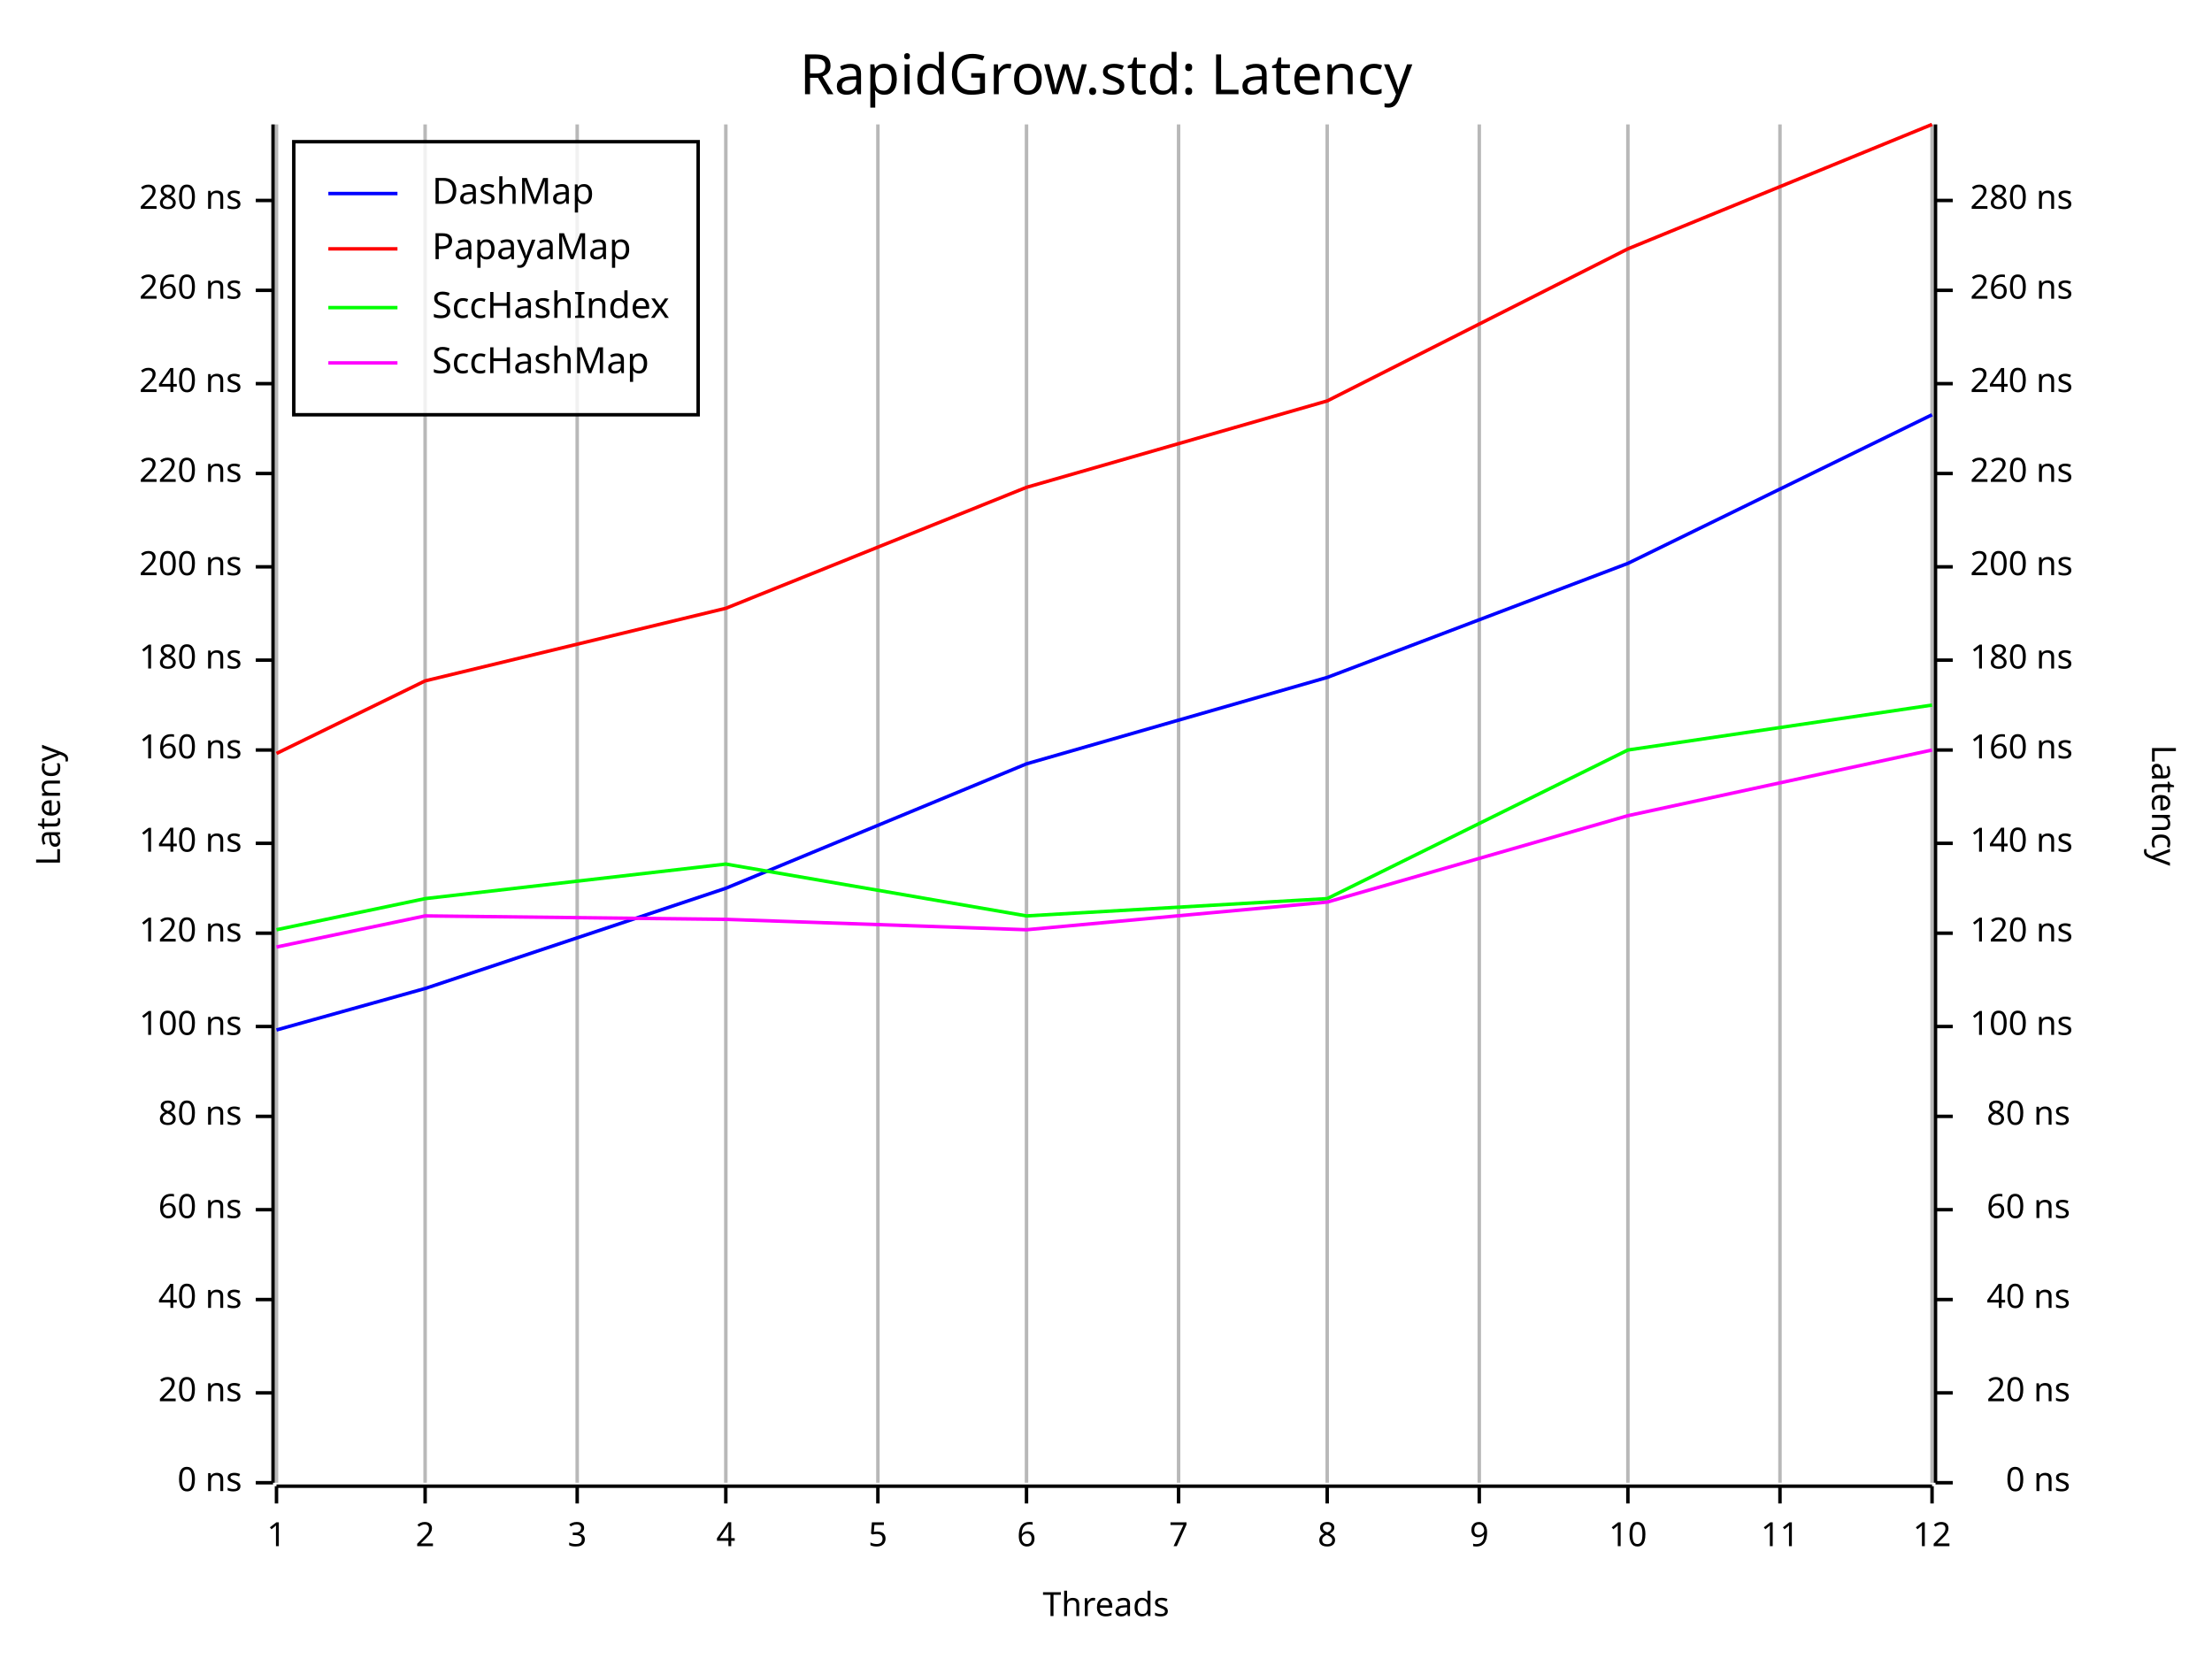
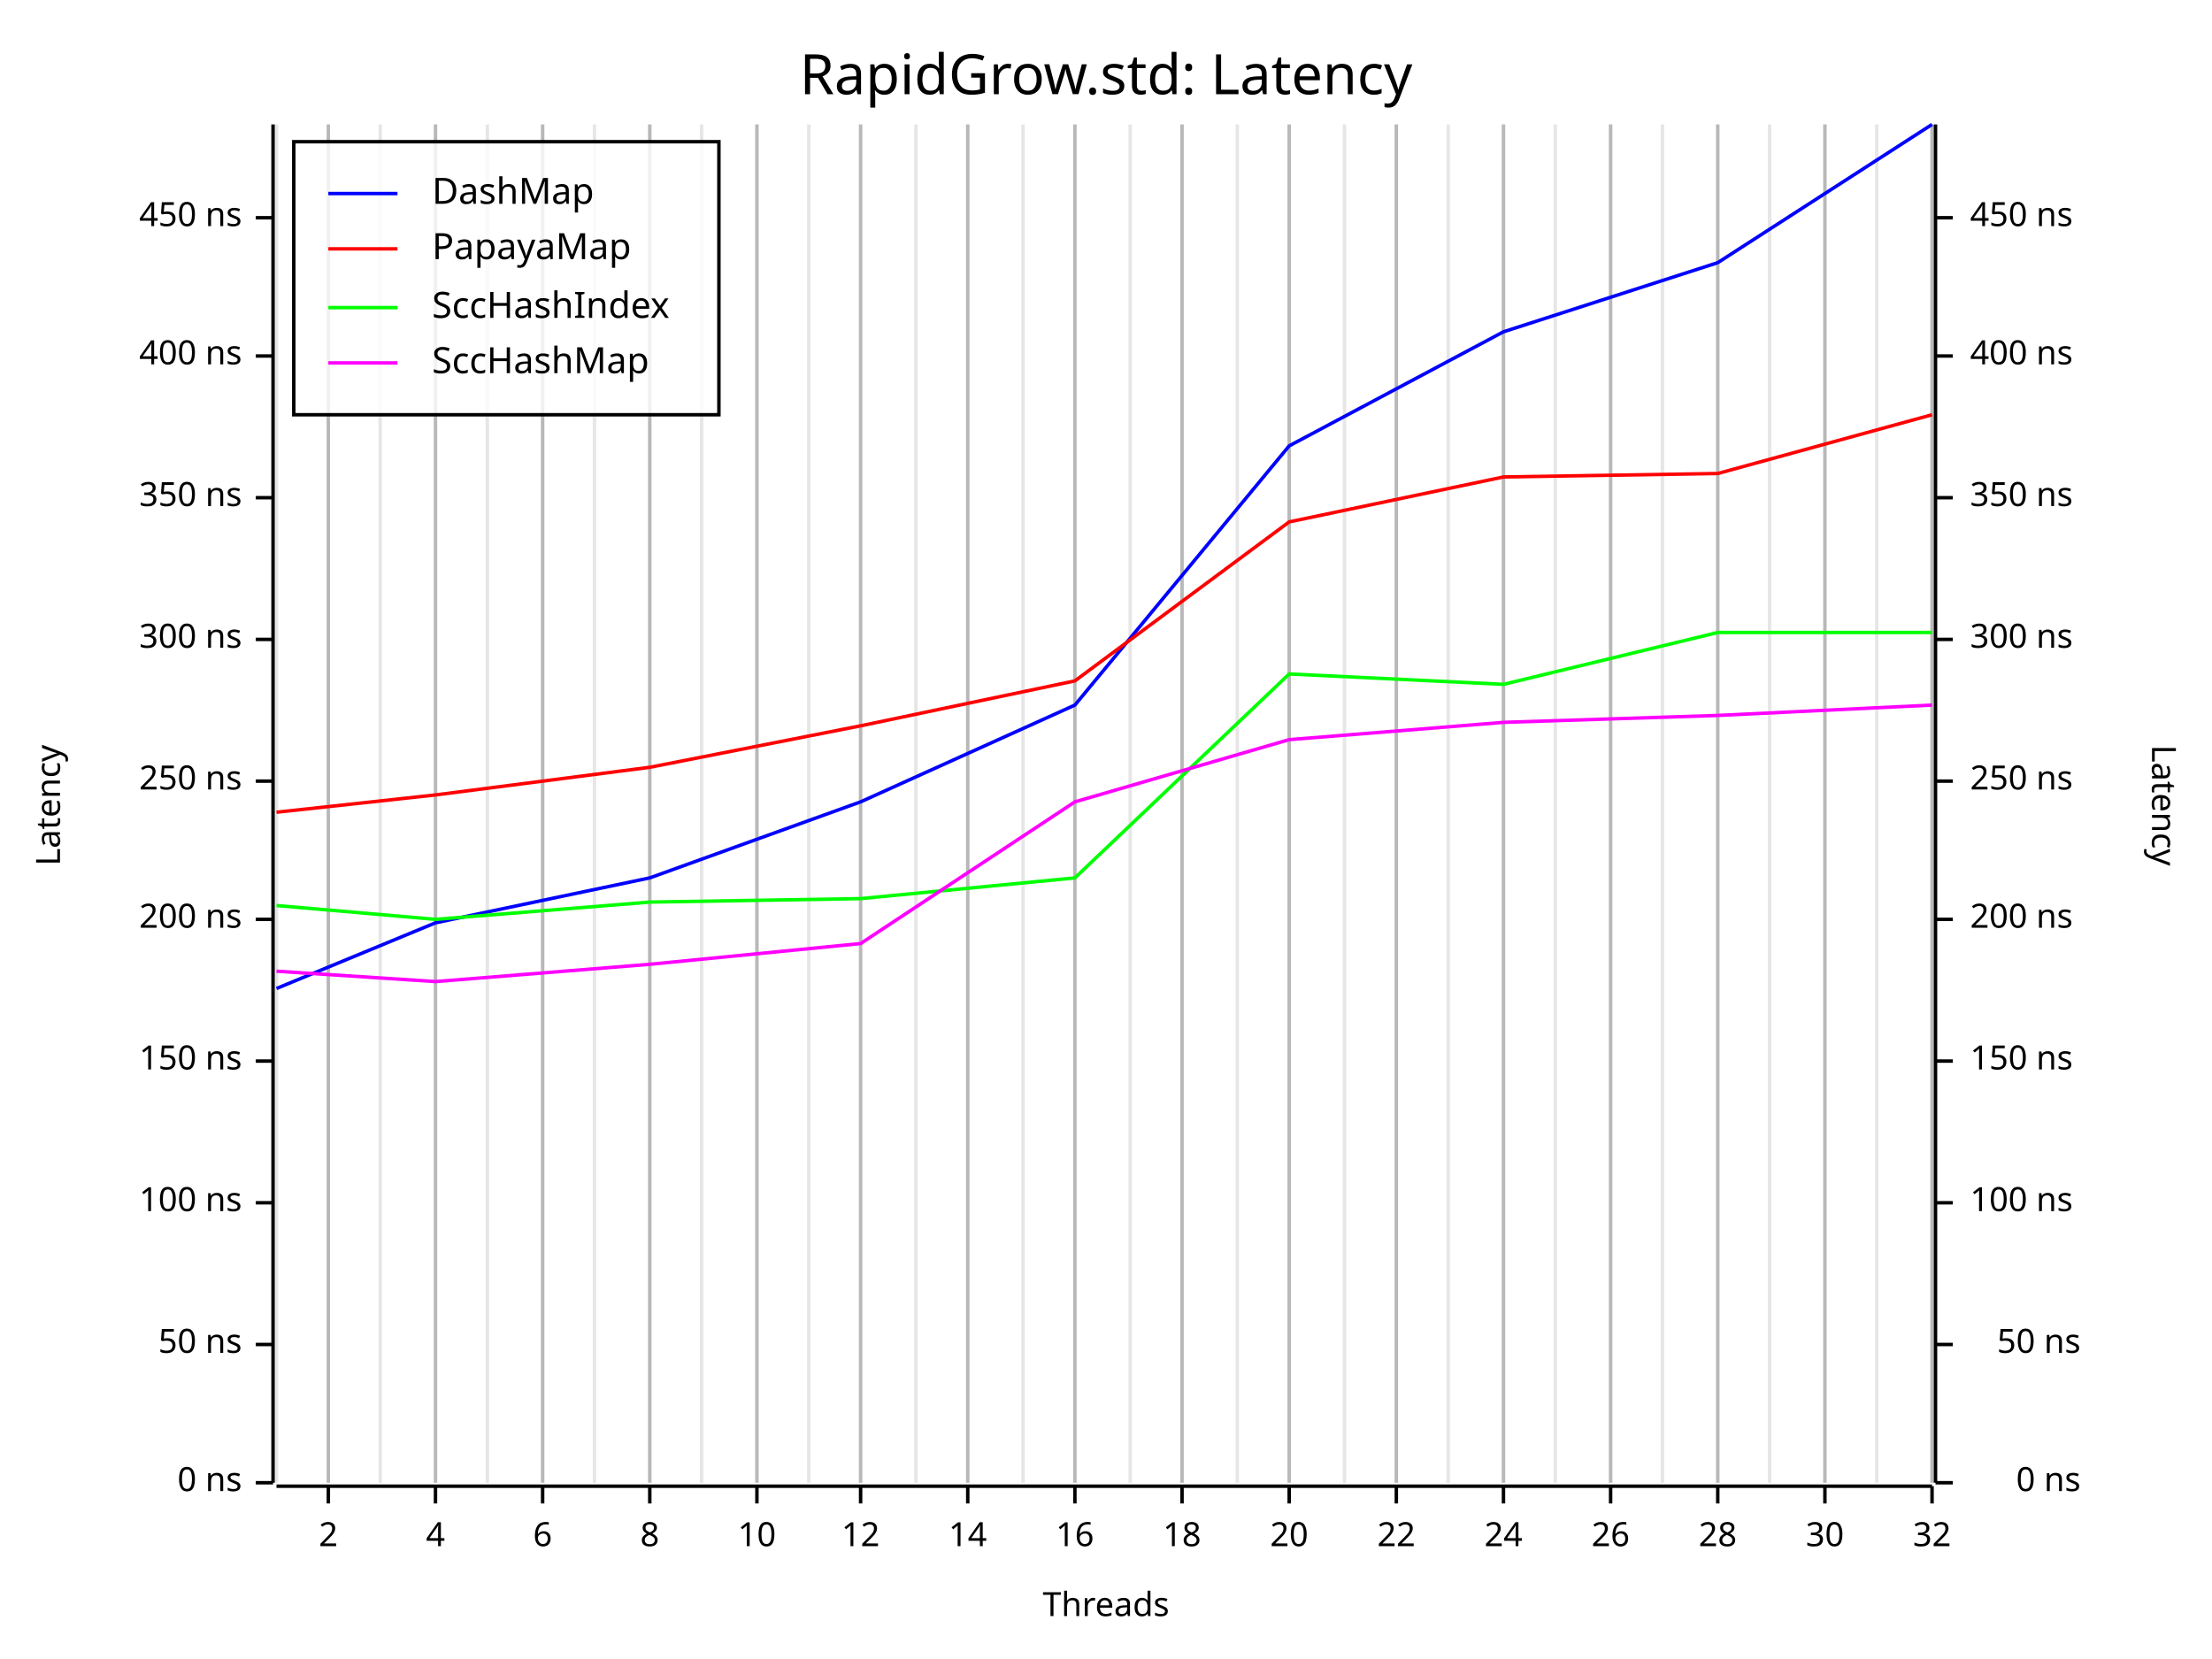
<svg xmlns="http://www.w3.org/2000/svg" width="640" height="480" viewBox="0 0 640 480">
  <rect x="0" y="0" width="640" height="480" opacity="1" fill="#FFFFFF" stroke="none" />
  <text x="320" y="15" dy="0.76em" text-anchor="middle" font-family="Fira Code" font-size="16.129" opacity="1" fill="#000000">
RapidGrow.std: Latency
</text>
  <line opacity="0.1" stroke="#000000" stroke-width="1" x1="80" y1="429" x2="80" y2="36" />
-   <line opacity="0.1" stroke="#000000" stroke-width="1" x1="123" y1="429" x2="123" y2="36" />
-   <line opacity="0.1" stroke="#000000" stroke-width="1" x1="167" y1="429" x2="167" y2="36" />
-   <line opacity="0.1" stroke="#000000" stroke-width="1" x1="210" y1="429" x2="210" y2="36" />
-   <line opacity="0.1" stroke="#000000" stroke-width="1" x1="254" y1="429" x2="254" y2="36" />
-   <line opacity="0.1" stroke="#000000" stroke-width="1" x1="297" y1="429" x2="297" y2="36" />
-   <line opacity="0.1" stroke="#000000" stroke-width="1" x1="341" y1="429" x2="341" y2="36" />
-   <line opacity="0.1" stroke="#000000" stroke-width="1" x1="384" y1="429" x2="384" y2="36" />
-   <line opacity="0.1" stroke="#000000" stroke-width="1" x1="428" y1="429" x2="428" y2="36" />
-   <line opacity="0.1" stroke="#000000" stroke-width="1" x1="471" y1="429" x2="471" y2="36" />
-   <line opacity="0.1" stroke="#000000" stroke-width="1" x1="515" y1="429" x2="515" y2="36" />
+   <line opacity="0.1" stroke="#000000" stroke-width="1" x1="95" y1="429" x2="95" y2="36" />
+   <line opacity="0.1" stroke="#000000" stroke-width="1" x1="110" y1="429" x2="110" y2="36" />
+   <line opacity="0.1" stroke="#000000" stroke-width="1" x1="126" y1="429" x2="126" y2="36" />
+   <line opacity="0.1" stroke="#000000" stroke-width="1" x1="141" y1="429" x2="141" y2="36" />
+   <line opacity="0.1" stroke="#000000" stroke-width="1" x1="157" y1="429" x2="157" y2="36" />
+   <line opacity="0.1" stroke="#000000" stroke-width="1" x1="172" y1="429" x2="172" y2="36" />
+   <line opacity="0.1" stroke="#000000" stroke-width="1" x1="188" y1="429" x2="188" y2="36" />
+   <line opacity="0.1" stroke="#000000" stroke-width="1" x1="203" y1="429" x2="203" y2="36" />
+   <line opacity="0.1" stroke="#000000" stroke-width="1" x1="219" y1="429" x2="219" y2="36" />
+   <line opacity="0.1" stroke="#000000" stroke-width="1" x1="234" y1="429" x2="234" y2="36" />
+   <line opacity="0.1" stroke="#000000" stroke-width="1" x1="249" y1="429" x2="249" y2="36" />
+   <line opacity="0.1" stroke="#000000" stroke-width="1" x1="265" y1="429" x2="265" y2="36" />
+   <line opacity="0.1" stroke="#000000" stroke-width="1" x1="280" y1="429" x2="280" y2="36" />
+   <line opacity="0.1" stroke="#000000" stroke-width="1" x1="296" y1="429" x2="296" y2="36" />
+   <line opacity="0.1" stroke="#000000" stroke-width="1" x1="311" y1="429" x2="311" y2="36" />
+   <line opacity="0.1" stroke="#000000" stroke-width="1" x1="327" y1="429" x2="327" y2="36" />
+   <line opacity="0.1" stroke="#000000" stroke-width="1" x1="342" y1="429" x2="342" y2="36" />
+   <line opacity="0.1" stroke="#000000" stroke-width="1" x1="358" y1="429" x2="358" y2="36" />
+   <line opacity="0.1" stroke="#000000" stroke-width="1" x1="373" y1="429" x2="373" y2="36" />
+   <line opacity="0.1" stroke="#000000" stroke-width="1" x1="389" y1="429" x2="389" y2="36" />
+   <line opacity="0.1" stroke="#000000" stroke-width="1" x1="404" y1="429" x2="404" y2="36" />
+   <line opacity="0.1" stroke="#000000" stroke-width="1" x1="419" y1="429" x2="419" y2="36" />
+   <line opacity="0.1" stroke="#000000" stroke-width="1" x1="435" y1="429" x2="435" y2="36" />
+   <line opacity="0.1" stroke="#000000" stroke-width="1" x1="450" y1="429" x2="450" y2="36" />
+   <line opacity="0.1" stroke="#000000" stroke-width="1" x1="466" y1="429" x2="466" y2="36" />
+   <line opacity="0.1" stroke="#000000" stroke-width="1" x1="481" y1="429" x2="481" y2="36" />
+   <line opacity="0.1" stroke="#000000" stroke-width="1" x1="497" y1="429" x2="497" y2="36" />
+   <line opacity="0.1" stroke="#000000" stroke-width="1" x1="512" y1="429" x2="512" y2="36" />
+   <line opacity="0.1" stroke="#000000" stroke-width="1" x1="528" y1="429" x2="528" y2="36" />
+   <line opacity="0.1" stroke="#000000" stroke-width="1" x1="543" y1="429" x2="543" y2="36" />
  <line opacity="0.1" stroke="#000000" stroke-width="1" x1="559" y1="429" x2="559" y2="36" />
  <text x="10" y="233" dy="0.76em" text-anchor="middle" font-family="sans-serif" font-size="9.677" opacity="1" fill="#000000" transform="rotate(270, 10, 233)">
Latency
</text>
  <text x="320" y="470" dy="-0.5ex" text-anchor="middle" font-family="sans-serif" font-size="9.677" opacity="1" fill="#000000">
Threads
</text>
  <text x="630" y="233" dy="0.76em" text-anchor="middle" font-family="sans-serif" font-size="9.677" opacity="1" fill="#000000" transform="rotate(90, 630, 233)">
Latency
</text>
-   <line opacity="0.2" stroke="#000000" stroke-width="1" x1="80" y1="429" x2="80" y2="36" />
-   <line opacity="0.2" stroke="#000000" stroke-width="1" x1="123" y1="429" x2="123" y2="36" />
-   <line opacity="0.2" stroke="#000000" stroke-width="1" x1="167" y1="429" x2="167" y2="36" />
-   <line opacity="0.2" stroke="#000000" stroke-width="1" x1="210" y1="429" x2="210" y2="36" />
-   <line opacity="0.2" stroke="#000000" stroke-width="1" x1="254" y1="429" x2="254" y2="36" />
-   <line opacity="0.2" stroke="#000000" stroke-width="1" x1="297" y1="429" x2="297" y2="36" />
-   <line opacity="0.2" stroke="#000000" stroke-width="1" x1="341" y1="429" x2="341" y2="36" />
-   <line opacity="0.2" stroke="#000000" stroke-width="1" x1="384" y1="429" x2="384" y2="36" />
-   <line opacity="0.2" stroke="#000000" stroke-width="1" x1="428" y1="429" x2="428" y2="36" />
-   <line opacity="0.2" stroke="#000000" stroke-width="1" x1="471" y1="429" x2="471" y2="36" />
-   <line opacity="0.2" stroke="#000000" stroke-width="1" x1="515" y1="429" x2="515" y2="36" />
+   <line opacity="0.2" stroke="#000000" stroke-width="1" x1="95" y1="429" x2="95" y2="36" />
+   <line opacity="0.2" stroke="#000000" stroke-width="1" x1="126" y1="429" x2="126" y2="36" />
+   <line opacity="0.2" stroke="#000000" stroke-width="1" x1="157" y1="429" x2="157" y2="36" />
+   <line opacity="0.2" stroke="#000000" stroke-width="1" x1="188" y1="429" x2="188" y2="36" />
+   <line opacity="0.2" stroke="#000000" stroke-width="1" x1="219" y1="429" x2="219" y2="36" />
+   <line opacity="0.2" stroke="#000000" stroke-width="1" x1="249" y1="429" x2="249" y2="36" />
+   <line opacity="0.2" stroke="#000000" stroke-width="1" x1="280" y1="429" x2="280" y2="36" />
+   <line opacity="0.2" stroke="#000000" stroke-width="1" x1="311" y1="429" x2="311" y2="36" />
+   <line opacity="0.2" stroke="#000000" stroke-width="1" x1="342" y1="429" x2="342" y2="36" />
+   <line opacity="0.2" stroke="#000000" stroke-width="1" x1="373" y1="429" x2="373" y2="36" />
+   <line opacity="0.2" stroke="#000000" stroke-width="1" x1="404" y1="429" x2="404" y2="36" />
+   <line opacity="0.2" stroke="#000000" stroke-width="1" x1="435" y1="429" x2="435" y2="36" />
+   <line opacity="0.2" stroke="#000000" stroke-width="1" x1="466" y1="429" x2="466" y2="36" />
+   <line opacity="0.2" stroke="#000000" stroke-width="1" x1="497" y1="429" x2="497" y2="36" />
+   <line opacity="0.2" stroke="#000000" stroke-width="1" x1="528" y1="429" x2="528" y2="36" />
  <line opacity="0.2" stroke="#000000" stroke-width="1" x1="559" y1="429" x2="559" y2="36" />
  <polyline fill="none" opacity="1" stroke="#000000" stroke-width="1" points="79,36 79,429 " />
  <text x="70" y="429" dy="0.5ex" text-anchor="end" font-family="sans-serif" font-size="9.677" opacity="1" fill="#000000">
0 ns
</text>
  <polyline fill="none" opacity="1" stroke="#000000" stroke-width="1" points="74,429 79,429 " />
-   <text x="70" y="403" dy="0.5ex" text-anchor="end" font-family="sans-serif" font-size="9.677" opacity="1" fill="#000000">
- 20 ns
- </text>
-   <polyline fill="none" opacity="1" stroke="#000000" stroke-width="1" points="74,403 79,403 " />
-   <text x="70" y="376" dy="0.5ex" text-anchor="end" font-family="sans-serif" font-size="9.677" opacity="1" fill="#000000">
- 40 ns
- </text>
-   <polyline fill="none" opacity="1" stroke="#000000" stroke-width="1" points="74,376 79,376 " />
-   <text x="70" y="350" dy="0.5ex" text-anchor="end" font-family="sans-serif" font-size="9.677" opacity="1" fill="#000000">
- 60 ns
- </text>
-   <polyline fill="none" opacity="1" stroke="#000000" stroke-width="1" points="74,350 79,350 " />
-   <text x="70" y="323" dy="0.5ex" text-anchor="end" font-family="sans-serif" font-size="9.677" opacity="1" fill="#000000">
- 80 ns
- </text>
-   <polyline fill="none" opacity="1" stroke="#000000" stroke-width="1" points="74,323 79,323 " />
-   <text x="70" y="297" dy="0.5ex" text-anchor="end" font-family="sans-serif" font-size="9.677" opacity="1" fill="#000000">
+   <text x="70" y="389" dy="0.5ex" text-anchor="end" font-family="sans-serif" font-size="9.677" opacity="1" fill="#000000">
+ 50 ns
+ </text>
+   <polyline fill="none" opacity="1" stroke="#000000" stroke-width="1" points="74,389 79,389 " />
+   <text x="70" y="348" dy="0.5ex" text-anchor="end" font-family="sans-serif" font-size="9.677" opacity="1" fill="#000000">
100 ns
</text>
-   <polyline fill="none" opacity="1" stroke="#000000" stroke-width="1" points="74,297 79,297 " />
-   <text x="70" y="270" dy="0.5ex" text-anchor="end" font-family="sans-serif" font-size="9.677" opacity="1" fill="#000000">
- 120 ns
- </text>
-   <polyline fill="none" opacity="1" stroke="#000000" stroke-width="1" points="74,270 79,270 " />
-   <text x="70" y="244" dy="0.5ex" text-anchor="end" font-family="sans-serif" font-size="9.677" opacity="1" fill="#000000">
- 140 ns
- </text>
-   <polyline fill="none" opacity="1" stroke="#000000" stroke-width="1" points="74,244 79,244 " />
-   <text x="70" y="217" dy="0.5ex" text-anchor="end" font-family="sans-serif" font-size="9.677" opacity="1" fill="#000000">
- 160 ns
- </text>
-   <polyline fill="none" opacity="1" stroke="#000000" stroke-width="1" points="74,217 79,217 " />
-   <text x="70" y="191" dy="0.5ex" text-anchor="end" font-family="sans-serif" font-size="9.677" opacity="1" fill="#000000">
- 180 ns
- </text>
-   <polyline fill="none" opacity="1" stroke="#000000" stroke-width="1" points="74,191 79,191 " />
-   <text x="70" y="164" dy="0.5ex" text-anchor="end" font-family="sans-serif" font-size="9.677" opacity="1" fill="#000000">
+   <polyline fill="none" opacity="1" stroke="#000000" stroke-width="1" points="74,348 79,348 " />
+   <text x="70" y="307" dy="0.5ex" text-anchor="end" font-family="sans-serif" font-size="9.677" opacity="1" fill="#000000">
+ 150 ns
+ </text>
+   <polyline fill="none" opacity="1" stroke="#000000" stroke-width="1" points="74,307 79,307 " />
+   <text x="70" y="266" dy="0.5ex" text-anchor="end" font-family="sans-serif" font-size="9.677" opacity="1" fill="#000000">
200 ns
</text>
-   <polyline fill="none" opacity="1" stroke="#000000" stroke-width="1" points="74,164 79,164 " />
-   <text x="70" y="137" dy="0.5ex" text-anchor="end" font-family="sans-serif" font-size="9.677" opacity="1" fill="#000000">
- 220 ns
- </text>
-   <polyline fill="none" opacity="1" stroke="#000000" stroke-width="1" points="74,137 79,137 " />
-   <text x="70" y="111" dy="0.5ex" text-anchor="end" font-family="sans-serif" font-size="9.677" opacity="1" fill="#000000">
- 240 ns
- </text>
-   <polyline fill="none" opacity="1" stroke="#000000" stroke-width="1" points="74,111 79,111 " />
-   <text x="70" y="84" dy="0.5ex" text-anchor="end" font-family="sans-serif" font-size="9.677" opacity="1" fill="#000000">
- 260 ns
- </text>
-   <polyline fill="none" opacity="1" stroke="#000000" stroke-width="1" points="74,84 79,84 " />
-   <text x="70" y="58" dy="0.5ex" text-anchor="end" font-family="sans-serif" font-size="9.677" opacity="1" fill="#000000">
- 280 ns
- </text>
-   <polyline fill="none" opacity="1" stroke="#000000" stroke-width="1" points="74,58 79,58 " />
+   <polyline fill="none" opacity="1" stroke="#000000" stroke-width="1" points="74,266 79,266 " />
+   <text x="70" y="226" dy="0.5ex" text-anchor="end" font-family="sans-serif" font-size="9.677" opacity="1" fill="#000000">
+ 250 ns
+ </text>
+   <polyline fill="none" opacity="1" stroke="#000000" stroke-width="1" points="74,226 79,226 " />
+   <text x="70" y="185" dy="0.5ex" text-anchor="end" font-family="sans-serif" font-size="9.677" opacity="1" fill="#000000">
+ 300 ns
+ </text>
+   <polyline fill="none" opacity="1" stroke="#000000" stroke-width="1" points="74,185 79,185 " />
+   <text x="70" y="144" dy="0.5ex" text-anchor="end" font-family="sans-serif" font-size="9.677" opacity="1" fill="#000000">
+ 350 ns
+ </text>
+   <polyline fill="none" opacity="1" stroke="#000000" stroke-width="1" points="74,144 79,144 " />
+   <text x="70" y="103" dy="0.5ex" text-anchor="end" font-family="sans-serif" font-size="9.677" opacity="1" fill="#000000">
+ 400 ns
+ </text>
+   <polyline fill="none" opacity="1" stroke="#000000" stroke-width="1" points="74,103 79,103 " />
+   <text x="70" y="63" dy="0.5ex" text-anchor="end" font-family="sans-serif" font-size="9.677" opacity="1" fill="#000000">
+ 450 ns
+ </text>
+   <polyline fill="none" opacity="1" stroke="#000000" stroke-width="1" points="74,63 79,63 " />
  <polyline fill="none" opacity="1" stroke="#000000" stroke-width="1" points="80,430 559,430 " />
-   <text x="80" y="440" dy="0.76em" text-anchor="middle" font-family="sans-serif" font-size="9.677" opacity="1" fill="#000000">
- 1
- </text>
-   <polyline fill="none" opacity="1" stroke="#000000" stroke-width="1" points="80,430 80,435 " />
-   <text x="123" y="440" dy="0.76em" text-anchor="middle" font-family="sans-serif" font-size="9.677" opacity="1" fill="#000000">
+   <text x="95" y="440" dy="0.76em" text-anchor="middle" font-family="sans-serif" font-size="9.677" opacity="1" fill="#000000">
2
</text>
-   <polyline fill="none" opacity="1" stroke="#000000" stroke-width="1" points="123,430 123,435 " />
-   <text x="167" y="440" dy="0.76em" text-anchor="middle" font-family="sans-serif" font-size="9.677" opacity="1" fill="#000000">
- 3
- </text>
-   <polyline fill="none" opacity="1" stroke="#000000" stroke-width="1" points="167,430 167,435 " />
-   <text x="210" y="440" dy="0.76em" text-anchor="middle" font-family="sans-serif" font-size="9.677" opacity="1" fill="#000000">
+   <polyline fill="none" opacity="1" stroke="#000000" stroke-width="1" points="95,430 95,435 " />
+   <text x="126" y="440" dy="0.76em" text-anchor="middle" font-family="sans-serif" font-size="9.677" opacity="1" fill="#000000">
4
</text>
-   <polyline fill="none" opacity="1" stroke="#000000" stroke-width="1" points="210,430 210,435 " />
-   <text x="254" y="440" dy="0.76em" text-anchor="middle" font-family="sans-serif" font-size="9.677" opacity="1" fill="#000000">
- 5
- </text>
-   <polyline fill="none" opacity="1" stroke="#000000" stroke-width="1" points="254,430 254,435 " />
-   <text x="297" y="440" dy="0.76em" text-anchor="middle" font-family="sans-serif" font-size="9.677" opacity="1" fill="#000000">
+   <polyline fill="none" opacity="1" stroke="#000000" stroke-width="1" points="126,430 126,435 " />
+   <text x="157" y="440" dy="0.76em" text-anchor="middle" font-family="sans-serif" font-size="9.677" opacity="1" fill="#000000">
6
</text>
-   <polyline fill="none" opacity="1" stroke="#000000" stroke-width="1" points="297,430 297,435 " />
-   <text x="341" y="440" dy="0.76em" text-anchor="middle" font-family="sans-serif" font-size="9.677" opacity="1" fill="#000000">
- 7
- </text>
-   <polyline fill="none" opacity="1" stroke="#000000" stroke-width="1" points="341,430 341,435 " />
-   <text x="384" y="440" dy="0.76em" text-anchor="middle" font-family="sans-serif" font-size="9.677" opacity="1" fill="#000000">
+   <polyline fill="none" opacity="1" stroke="#000000" stroke-width="1" points="157,430 157,435 " />
+   <text x="188" y="440" dy="0.76em" text-anchor="middle" font-family="sans-serif" font-size="9.677" opacity="1" fill="#000000">
8
</text>
-   <polyline fill="none" opacity="1" stroke="#000000" stroke-width="1" points="384,430 384,435 " />
-   <text x="428" y="440" dy="0.76em" text-anchor="middle" font-family="sans-serif" font-size="9.677" opacity="1" fill="#000000">
- 9
- </text>
-   <polyline fill="none" opacity="1" stroke="#000000" stroke-width="1" points="428,430 428,435 " />
-   <text x="471" y="440" dy="0.76em" text-anchor="middle" font-family="sans-serif" font-size="9.677" opacity="1" fill="#000000">
+   <polyline fill="none" opacity="1" stroke="#000000" stroke-width="1" points="188,430 188,435 " />
+   <text x="219" y="440" dy="0.76em" text-anchor="middle" font-family="sans-serif" font-size="9.677" opacity="1" fill="#000000">
10
</text>
-   <polyline fill="none" opacity="1" stroke="#000000" stroke-width="1" points="471,430 471,435 " />
-   <text x="515" y="440" dy="0.76em" text-anchor="middle" font-family="sans-serif" font-size="9.677" opacity="1" fill="#000000">
- 11
- </text>
-   <polyline fill="none" opacity="1" stroke="#000000" stroke-width="1" points="515,430 515,435 " />
+   <polyline fill="none" opacity="1" stroke="#000000" stroke-width="1" points="219,430 219,435 " />
+   <text x="249" y="440" dy="0.76em" text-anchor="middle" font-family="sans-serif" font-size="9.677" opacity="1" fill="#000000">
+ 12
+ </text>
+   <polyline fill="none" opacity="1" stroke="#000000" stroke-width="1" points="249,430 249,435 " />
+   <text x="280" y="440" dy="0.76em" text-anchor="middle" font-family="sans-serif" font-size="9.677" opacity="1" fill="#000000">
+ 14
+ </text>
+   <polyline fill="none" opacity="1" stroke="#000000" stroke-width="1" points="280,430 280,435 " />
+   <text x="311" y="440" dy="0.76em" text-anchor="middle" font-family="sans-serif" font-size="9.677" opacity="1" fill="#000000">
+ 16
+ </text>
+   <polyline fill="none" opacity="1" stroke="#000000" stroke-width="1" points="311,430 311,435 " />
+   <text x="342" y="440" dy="0.76em" text-anchor="middle" font-family="sans-serif" font-size="9.677" opacity="1" fill="#000000">
+ 18
+ </text>
+   <polyline fill="none" opacity="1" stroke="#000000" stroke-width="1" points="342,430 342,435 " />
+   <text x="373" y="440" dy="0.76em" text-anchor="middle" font-family="sans-serif" font-size="9.677" opacity="1" fill="#000000">
+ 20
+ </text>
+   <polyline fill="none" opacity="1" stroke="#000000" stroke-width="1" points="373,430 373,435 " />
+   <text x="404" y="440" dy="0.76em" text-anchor="middle" font-family="sans-serif" font-size="9.677" opacity="1" fill="#000000">
+ 22
+ </text>
+   <polyline fill="none" opacity="1" stroke="#000000" stroke-width="1" points="404,430 404,435 " />
+   <text x="435" y="440" dy="0.76em" text-anchor="middle" font-family="sans-serif" font-size="9.677" opacity="1" fill="#000000">
+ 24
+ </text>
+   <polyline fill="none" opacity="1" stroke="#000000" stroke-width="1" points="435,430 435,435 " />
+   <text x="466" y="440" dy="0.76em" text-anchor="middle" font-family="sans-serif" font-size="9.677" opacity="1" fill="#000000">
+ 26
+ </text>
+   <polyline fill="none" opacity="1" stroke="#000000" stroke-width="1" points="466,430 466,435 " />
+   <text x="497" y="440" dy="0.76em" text-anchor="middle" font-family="sans-serif" font-size="9.677" opacity="1" fill="#000000">
+ 28
+ </text>
+   <polyline fill="none" opacity="1" stroke="#000000" stroke-width="1" points="497,430 497,435 " />
+   <text x="528" y="440" dy="0.76em" text-anchor="middle" font-family="sans-serif" font-size="9.677" opacity="1" fill="#000000">
+ 30
+ </text>
+   <polyline fill="none" opacity="1" stroke="#000000" stroke-width="1" points="528,430 528,435 " />
  <text x="559" y="440" dy="0.76em" text-anchor="middle" font-family="sans-serif" font-size="9.677" opacity="1" fill="#000000">
- 12
+ 32
</text>
  <polyline fill="none" opacity="1" stroke="#000000" stroke-width="1" points="559,430 559,435 " />
  <polyline fill="none" opacity="1" stroke="#000000" stroke-width="1" points="560,36 560,429 " />
-   <text x="599" y="429" dy="0.5ex" text-anchor="end" font-family="sans-serif" font-size="9.677" opacity="1" fill="#000000">
+   <text x="602" y="429" dy="0.5ex" text-anchor="end" font-family="sans-serif" font-size="9.677" opacity="1" fill="#000000">
0 ns
</text>
  <polyline fill="none" opacity="1" stroke="#000000" stroke-width="1" points="560,429 565,429 " />
-   <text x="599" y="403" dy="0.5ex" text-anchor="end" font-family="sans-serif" font-size="9.677" opacity="1" fill="#000000">
- 20 ns
- </text>
-   <polyline fill="none" opacity="1" stroke="#000000" stroke-width="1" points="560,403 565,403 " />
-   <text x="599" y="376" dy="0.5ex" text-anchor="end" font-family="sans-serif" font-size="9.677" opacity="1" fill="#000000">
- 40 ns
- </text>
-   <polyline fill="none" opacity="1" stroke="#000000" stroke-width="1" points="560,376 565,376 " />
-   <text x="599" y="350" dy="0.5ex" text-anchor="end" font-family="sans-serif" font-size="9.677" opacity="1" fill="#000000">
- 60 ns
- </text>
-   <polyline fill="none" opacity="1" stroke="#000000" stroke-width="1" points="560,350 565,350 " />
-   <text x="599" y="323" dy="0.5ex" text-anchor="end" font-family="sans-serif" font-size="9.677" opacity="1" fill="#000000">
- 80 ns
- </text>
-   <polyline fill="none" opacity="1" stroke="#000000" stroke-width="1" points="560,323 565,323 " />
-   <text x="570" y="297" dy="0.5ex" text-anchor="start" font-family="sans-serif" font-size="9.677" opacity="1" fill="#000000">
+   <text x="602" y="389" dy="0.5ex" text-anchor="end" font-family="sans-serif" font-size="9.677" opacity="1" fill="#000000">
+ 50 ns
+ </text>
+   <polyline fill="none" opacity="1" stroke="#000000" stroke-width="1" points="560,389 565,389 " />
+   <text x="570" y="348" dy="0.5ex" text-anchor="start" font-family="sans-serif" font-size="9.677" opacity="1" fill="#000000">
100 ns
</text>
-   <polyline fill="none" opacity="1" stroke="#000000" stroke-width="1" points="560,297 565,297 " />
-   <text x="570" y="270" dy="0.5ex" text-anchor="start" font-family="sans-serif" font-size="9.677" opacity="1" fill="#000000">
- 120 ns
- </text>
-   <polyline fill="none" opacity="1" stroke="#000000" stroke-width="1" points="560,270 565,270 " />
-   <text x="570" y="244" dy="0.5ex" text-anchor="start" font-family="sans-serif" font-size="9.677" opacity="1" fill="#000000">
- 140 ns
- </text>
-   <polyline fill="none" opacity="1" stroke="#000000" stroke-width="1" points="560,244 565,244 " />
-   <text x="570" y="217" dy="0.5ex" text-anchor="start" font-family="sans-serif" font-size="9.677" opacity="1" fill="#000000">
- 160 ns
- </text>
-   <polyline fill="none" opacity="1" stroke="#000000" stroke-width="1" points="560,217 565,217 " />
-   <text x="570" y="191" dy="0.5ex" text-anchor="start" font-family="sans-serif" font-size="9.677" opacity="1" fill="#000000">
- 180 ns
- </text>
-   <polyline fill="none" opacity="1" stroke="#000000" stroke-width="1" points="560,191 565,191 " />
-   <text x="570" y="164" dy="0.5ex" text-anchor="start" font-family="sans-serif" font-size="9.677" opacity="1" fill="#000000">
+   <polyline fill="none" opacity="1" stroke="#000000" stroke-width="1" points="560,348 565,348 " />
+   <text x="570" y="307" dy="0.5ex" text-anchor="start" font-family="sans-serif" font-size="9.677" opacity="1" fill="#000000">
+ 150 ns
+ </text>
+   <polyline fill="none" opacity="1" stroke="#000000" stroke-width="1" points="560,307 565,307 " />
+   <text x="570" y="266" dy="0.5ex" text-anchor="start" font-family="sans-serif" font-size="9.677" opacity="1" fill="#000000">
200 ns
</text>
-   <polyline fill="none" opacity="1" stroke="#000000" stroke-width="1" points="560,164 565,164 " />
-   <text x="570" y="137" dy="0.5ex" text-anchor="start" font-family="sans-serif" font-size="9.677" opacity="1" fill="#000000">
- 220 ns
- </text>
-   <polyline fill="none" opacity="1" stroke="#000000" stroke-width="1" points="560,137 565,137 " />
-   <text x="570" y="111" dy="0.5ex" text-anchor="start" font-family="sans-serif" font-size="9.677" opacity="1" fill="#000000">
- 240 ns
- </text>
-   <polyline fill="none" opacity="1" stroke="#000000" stroke-width="1" points="560,111 565,111 " />
-   <text x="570" y="84" dy="0.5ex" text-anchor="start" font-family="sans-serif" font-size="9.677" opacity="1" fill="#000000">
- 260 ns
- </text>
-   <polyline fill="none" opacity="1" stroke="#000000" stroke-width="1" points="560,84 565,84 " />
-   <text x="570" y="58" dy="0.5ex" text-anchor="start" font-family="sans-serif" font-size="9.677" opacity="1" fill="#000000">
- 280 ns
- </text>
-   <polyline fill="none" opacity="1" stroke="#000000" stroke-width="1" points="560,58 565,58 " />
-   <polyline fill="none" opacity="1" stroke="#0000FF" stroke-width="1" points="80,298 123,286 210,257 297,221 384,196 471,163 559,120 " />
-   <polyline fill="none" opacity="1" stroke="#FF0000" stroke-width="1" points="80,218 123,197 210,176 297,141 384,116 471,72 559,36 " />
-   <polyline fill="none" opacity="1" stroke="#00FF00" stroke-width="1" points="80,269 123,260 210,250 297,265 384,260 471,217 559,204 " />
-   <polyline fill="none" opacity="1" stroke="#FF00FF" stroke-width="1" points="80,274 123,265 210,266 297,269 384,261 471,236 559,217 " />
-   <rect x="85" y="41" width="117" height="79" opacity="0.8" fill="#FFFFFF" stroke="none" />
-   <rect x="85" y="41" width="117" height="79" opacity="1" fill="none" stroke="#000000" />
+   <polyline fill="none" opacity="1" stroke="#000000" stroke-width="1" points="560,266 565,266 " />
+   <text x="570" y="226" dy="0.5ex" text-anchor="start" font-family="sans-serif" font-size="9.677" opacity="1" fill="#000000">
+ 250 ns
+ </text>
+   <polyline fill="none" opacity="1" stroke="#000000" stroke-width="1" points="560,226 565,226 " />
+   <text x="570" y="185" dy="0.5ex" text-anchor="start" font-family="sans-serif" font-size="9.677" opacity="1" fill="#000000">
+ 300 ns
+ </text>
+   <polyline fill="none" opacity="1" stroke="#000000" stroke-width="1" points="560,185 565,185 " />
+   <text x="570" y="144" dy="0.5ex" text-anchor="start" font-family="sans-serif" font-size="9.677" opacity="1" fill="#000000">
+ 350 ns
+ </text>
+   <polyline fill="none" opacity="1" stroke="#000000" stroke-width="1" points="560,144 565,144 " />
+   <text x="570" y="103" dy="0.5ex" text-anchor="start" font-family="sans-serif" font-size="9.677" opacity="1" fill="#000000">
+ 400 ns
+ </text>
+   <polyline fill="none" opacity="1" stroke="#000000" stroke-width="1" points="560,103 565,103 " />
+   <text x="570" y="63" dy="0.5ex" text-anchor="start" font-family="sans-serif" font-size="9.677" opacity="1" fill="#000000">
+ 450 ns
+ </text>
+   <polyline fill="none" opacity="1" stroke="#000000" stroke-width="1" points="560,63 565,63 " />
+   <polyline fill="none" opacity="1" stroke="#0000FF" stroke-width="1" points="80,286 126,267 188,254 249,232 311,204 373,129 435,96 497,76 559,36 " />
+   <polyline fill="none" opacity="1" stroke="#FF0000" stroke-width="1" points="80,235 126,230 188,222 249,210 311,197 373,151 435,138 497,137 559,120 " />
+   <polyline fill="none" opacity="1" stroke="#00FF00" stroke-width="1" points="80,262 126,266 188,261 249,260 311,254 373,195 435,198 497,183 559,183 " />
+   <polyline fill="none" opacity="1" stroke="#FF00FF" stroke-width="1" points="80,281 126,284 188,279 249,273 311,232 373,214 435,209 497,207 559,204 " />
+   <rect x="85" y="41" width="123" height="79" opacity="0.8" fill="#FFFFFF" stroke="none" />
+   <rect x="85" y="41" width="123" height="79" opacity="1" fill="none" stroke="#000000" />
  <text x="125" y="51" dy="0.76em" text-anchor="start" font-family="Fira Code" font-size="10.484" opacity="1" fill="#000000">
DashMap
</text>
  <text x="125" y="67" dy="0.76em" text-anchor="start" font-family="Fira Code" font-size="10.484" opacity="1" fill="#000000">
PapayaMap
</text>
  <text x="125" y="84" dy="0.76em" text-anchor="start" font-family="Fira Code" font-size="10.484" opacity="1" fill="#000000">
SccHashIndex
</text>
  <text x="125" y="100" dy="0.76em" text-anchor="start" font-family="Fira Code" font-size="10.484" opacity="1" fill="#000000">
SccHashMap
</text>
  <polyline fill="none" opacity="1" stroke="#0000FF" stroke-width="1" points="95,56 115,56 " />
  <polyline fill="none" opacity="1" stroke="#FF0000" stroke-width="1" points="95,72 115,72 " />
  <polyline fill="none" opacity="1" stroke="#00FF00" stroke-width="1" points="95,89 115,89 " />
  <polyline fill="none" opacity="1" stroke="#FF00FF" stroke-width="1" points="95,105 115,105 " />
</svg>
